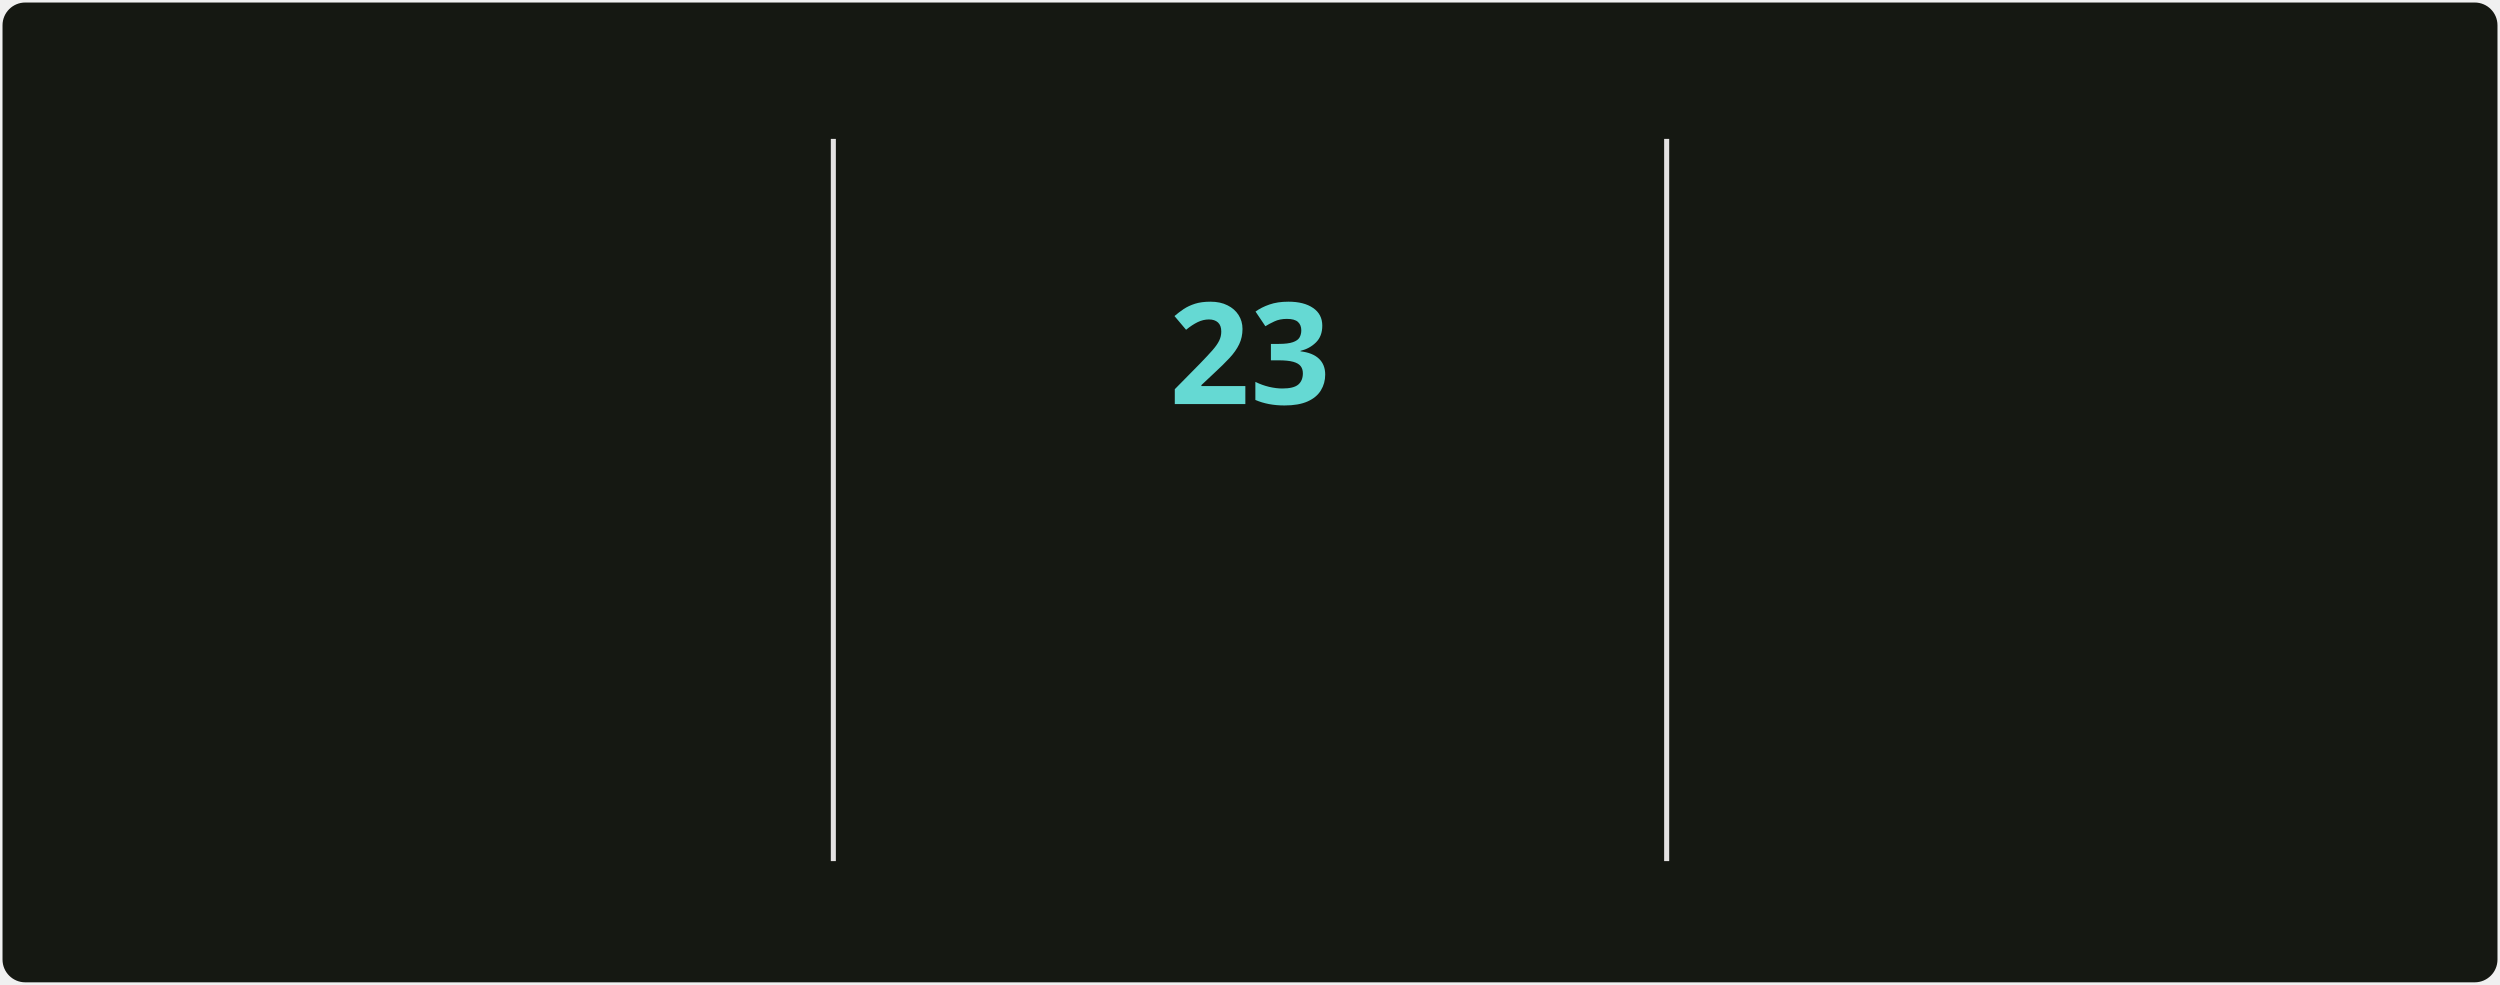
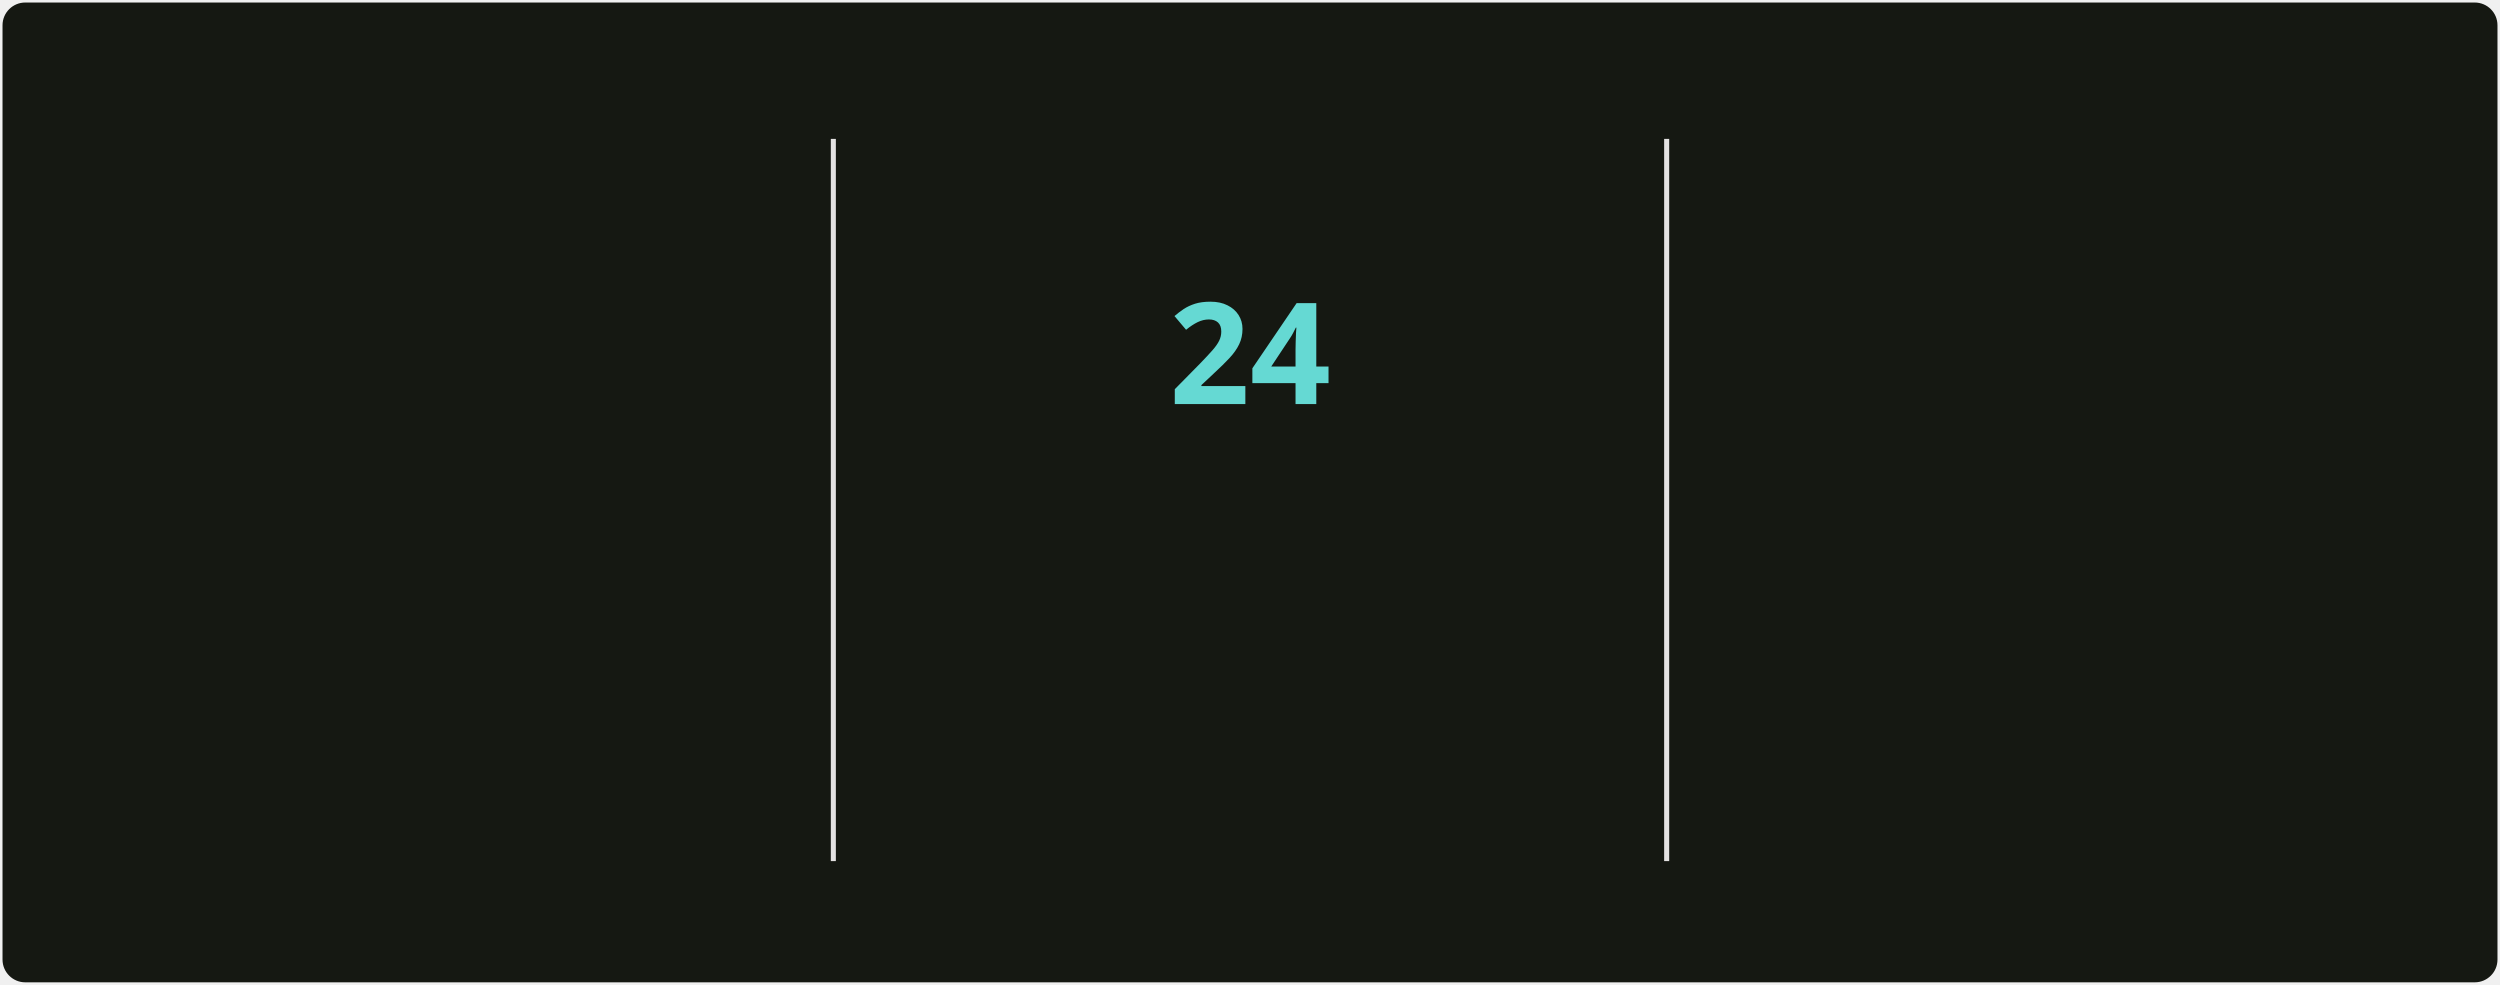
<svg xmlns="http://www.w3.org/2000/svg" style="isolation: isolate" viewBox="0 0 495 195" width="495px" height="195px" direction="ltr">
  <style>
            @keyframes currstreak {
                0% { font-size: 3px; opacity: 0.2; }
                80% { font-size: 34px; opacity: 1; }
                100% { font-size: 28px; opacity: 1; }
            }
            @keyframes fadein {
                0% { opacity: 0; }
                100% { opacity: 1; }
            }
        </style>
  <defs>
    <clipPath id="outer_rectangle">
      <rect width="495" height="195" rx="4.5" />
    </clipPath>
    <mask id="mask_out_ring_behind_fire">
      <rect width="495" height="195" fill="white" />
      <ellipse id="mask-ellipse" cx="247.5" cy="32" rx="13" ry="18" fill="black" />
    </mask>
  </defs>
  <g clip-path="url(#outer_rectangle)">
    <g style="isolation: isolate">
      <rect stroke="#000000" stroke-opacity="0" fill="#151812" rx="4.5" x="0.5" y="0.5" width="494" height="194" />
    </g>
    <g style="isolation: isolate">
      <line x1="165" y1="28" x2="165" y2="170" vector-effect="non-scaling-stroke" stroke-width="1" stroke="#E4E2E2" stroke-linejoin="miter" stroke-linecap="square" stroke-miterlimit="3" />
      <line x1="330" y1="28" x2="330" y2="170" vector-effect="non-scaling-stroke" stroke-width="1" stroke="#E4E2E2" stroke-linejoin="miter" stroke-linecap="square" stroke-miterlimit="3" />
    </g>
    <g style="isolation: isolate">
      <g transform="translate(82.5, 48)">
        <text x="0" y="32" stroke-width="0" text-anchor="middle" fill="#c8cbbf" stroke="none" font-family="&quot;Segoe UI&quot;, Ubuntu, sans-serif" font-weight="700" font-size="28px" font-style="normal" style="opacity: 0; animation: fadein 0.5s linear forwards 0.6s">
-                         5,545
+                         5,553
                    </text>
      </g>
      <g transform="translate(82.5, 84)">
        <text x="0" y="32" stroke-width="0" text-anchor="middle" fill="#9da194" stroke="none" font-family="&quot;Segoe UI&quot;, Ubuntu, sans-serif" font-weight="400" font-size="14px" font-style="normal" style="opacity: 0; animation: fadein 0.5s linear forwards 0.7s">
                        Total Contributions
                    </text>
      </g>
      <g transform="translate(82.5, 114)">
        <text x="0" y="32" stroke-width="0" text-anchor="middle" fill="#9da194" stroke="none" font-family="&quot;Segoe UI&quot;, Ubuntu, sans-serif" font-weight="400" font-size="12px" font-style="normal" style="opacity: 0; animation: fadein 0.5s linear forwards 0.8s">
                        May 2, 2025 - Present
                    </text>
      </g>
    </g>
    <g style="isolation: isolate">
      <g transform="translate(247.5, 108)">
        <text x="0" y="32" stroke-width="0" text-anchor="middle" fill="#c8cbbf" stroke="none" font-family="&quot;Segoe UI&quot;, Ubuntu, sans-serif" font-weight="700" font-size="14px" font-style="normal" style="opacity: 0; animation: fadein 0.5s linear forwards 0.9s">
                        Current Streak
                    </text>
      </g>
      <g transform="translate(247.5, 145)">
        <text x="0" y="21" stroke-width="0" text-anchor="middle" fill="#9da194" stroke="none" font-family="&quot;Segoe UI&quot;, Ubuntu, sans-serif" font-weight="400" font-size="12px" font-style="normal" style="opacity: 0; animation: fadein 0.5s linear forwards 0.9s">
-                         Oct 6 - Oct 28
+                         Oct 6 - Oct 29
                    </text>
      </g>
      <g mask="url(#mask_out_ring_behind_fire)">
        <circle cx="247.5" cy="71" r="40" fill="none" stroke="#d7f25a" stroke-width="5" style="opacity: 0; animation: fadein 0.5s linear forwards 0.4s" />
      </g>
      <g transform="translate(247.5, 19.5)" stroke-opacity="0" style="opacity: 0; animation: fadein 0.5s linear forwards 0.6s">
        <path d="M -12 -0.5 L 15 -0.5 L 15 23.5 L -12 23.5 L -12 -0.5 Z" fill="none" />
        <path d="M 1.5 0.67 C 1.5 0.67 2.24 3.32 2.24 5.47 C 2.24 7.53 0.89 9.2 -1.17 9.2 C -3.23 9.2 -4.79 7.53 -4.79 5.47 L -4.76 5.11 C -6.78 7.51 -8 10.62 -8 13.99 C -8 18.41 -4.42 22 0 22 C 4.42 22 8 18.41 8 13.99 C 8 8.6 5.41 3.79 1.5 0.67 Z M -0.29 19 C -2.07 19 -3.51 17.6 -3.51 15.86 C -3.51 14.24 -2.46 13.1 -0.7 12.74 C 1.07 12.38 2.9 11.53 3.92 10.16 C 4.31 11.45 4.51 12.81 4.51 14.2 C 4.51 16.85 2.36 19 -0.29 19 Z" fill="#ff6a3d" stroke-opacity="0" />
      </g>
      <g transform="translate(247.5, 48)">
        <text x="0" y="32" stroke-width="0" text-anchor="middle" fill="#65d9d3" stroke="none" font-family="&quot;Segoe UI&quot;, Ubuntu, sans-serif" font-weight="700" font-size="28px" font-style="normal" style="animation: currstreak 0.6s linear forwards">
-                         23
+                         24
                    </text>
      </g>
    </g>
    <g style="isolation: isolate">
      <g transform="translate(412.5, 48)">
        <text x="0" y="32" stroke-width="0" text-anchor="middle" fill="#c8cbbf" stroke="none" font-family="&quot;Segoe UI&quot;, Ubuntu, sans-serif" font-weight="700" font-size="28px" font-style="normal" style="opacity: 0; animation: fadein 0.5s linear forwards 1.2s">
                        474
                    </text>
      </g>
      <g transform="translate(412.5, 84)">
        <text x="0" y="32" stroke-width="0" text-anchor="middle" fill="#9da194" stroke="none" font-family="&quot;Segoe UI&quot;, Ubuntu, sans-serif" font-weight="400" font-size="14px" font-style="normal" style="opacity: 0; animation: fadein 0.5s linear forwards 1.3s">
                        Longest Streak
                    </text>
      </g>
      <g transform="translate(412.5, 114)">
        <text x="0" y="32" stroke-width="0" text-anchor="middle" fill="#9da194" stroke="none" font-family="&quot;Segoe UI&quot;, Ubuntu, sans-serif" font-weight="400" font-size="12px" font-style="normal" style="opacity: 0; animation: fadein 0.5s linear forwards 1.4s">
                        Jun 18, 2025 - Oct 4
                    </text>
      </g>
    </g>
  </g>
</svg>
